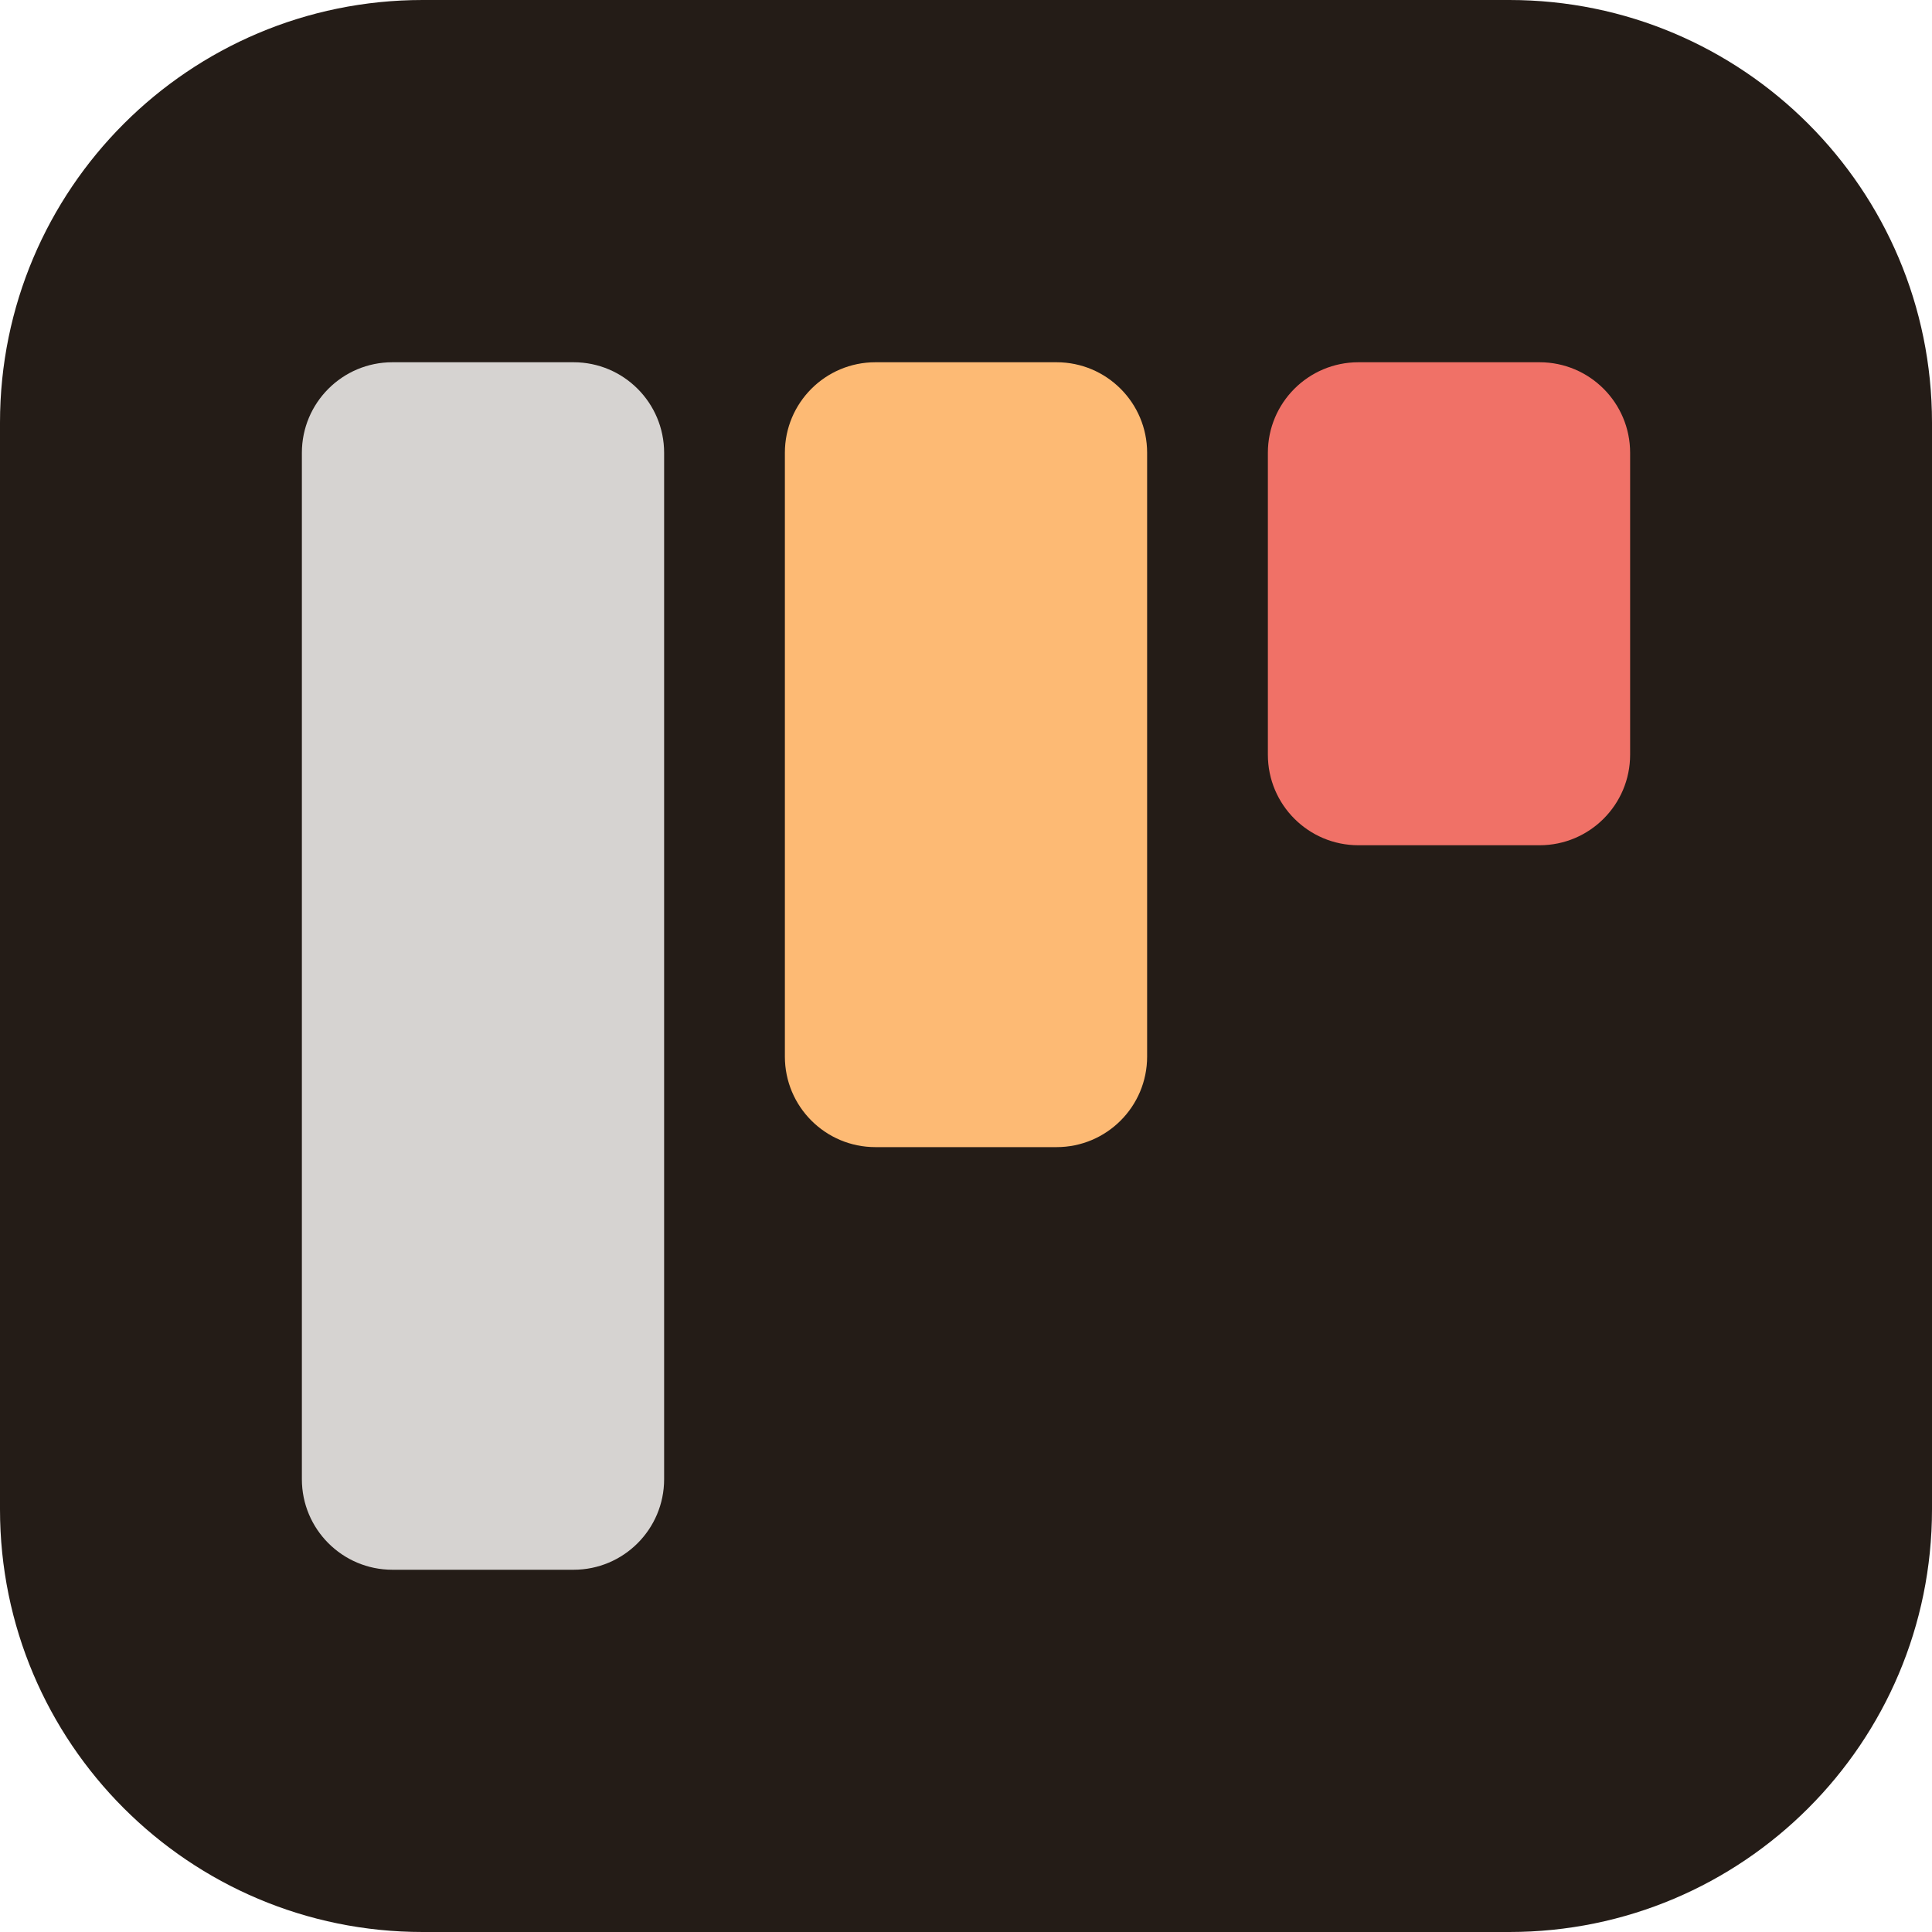
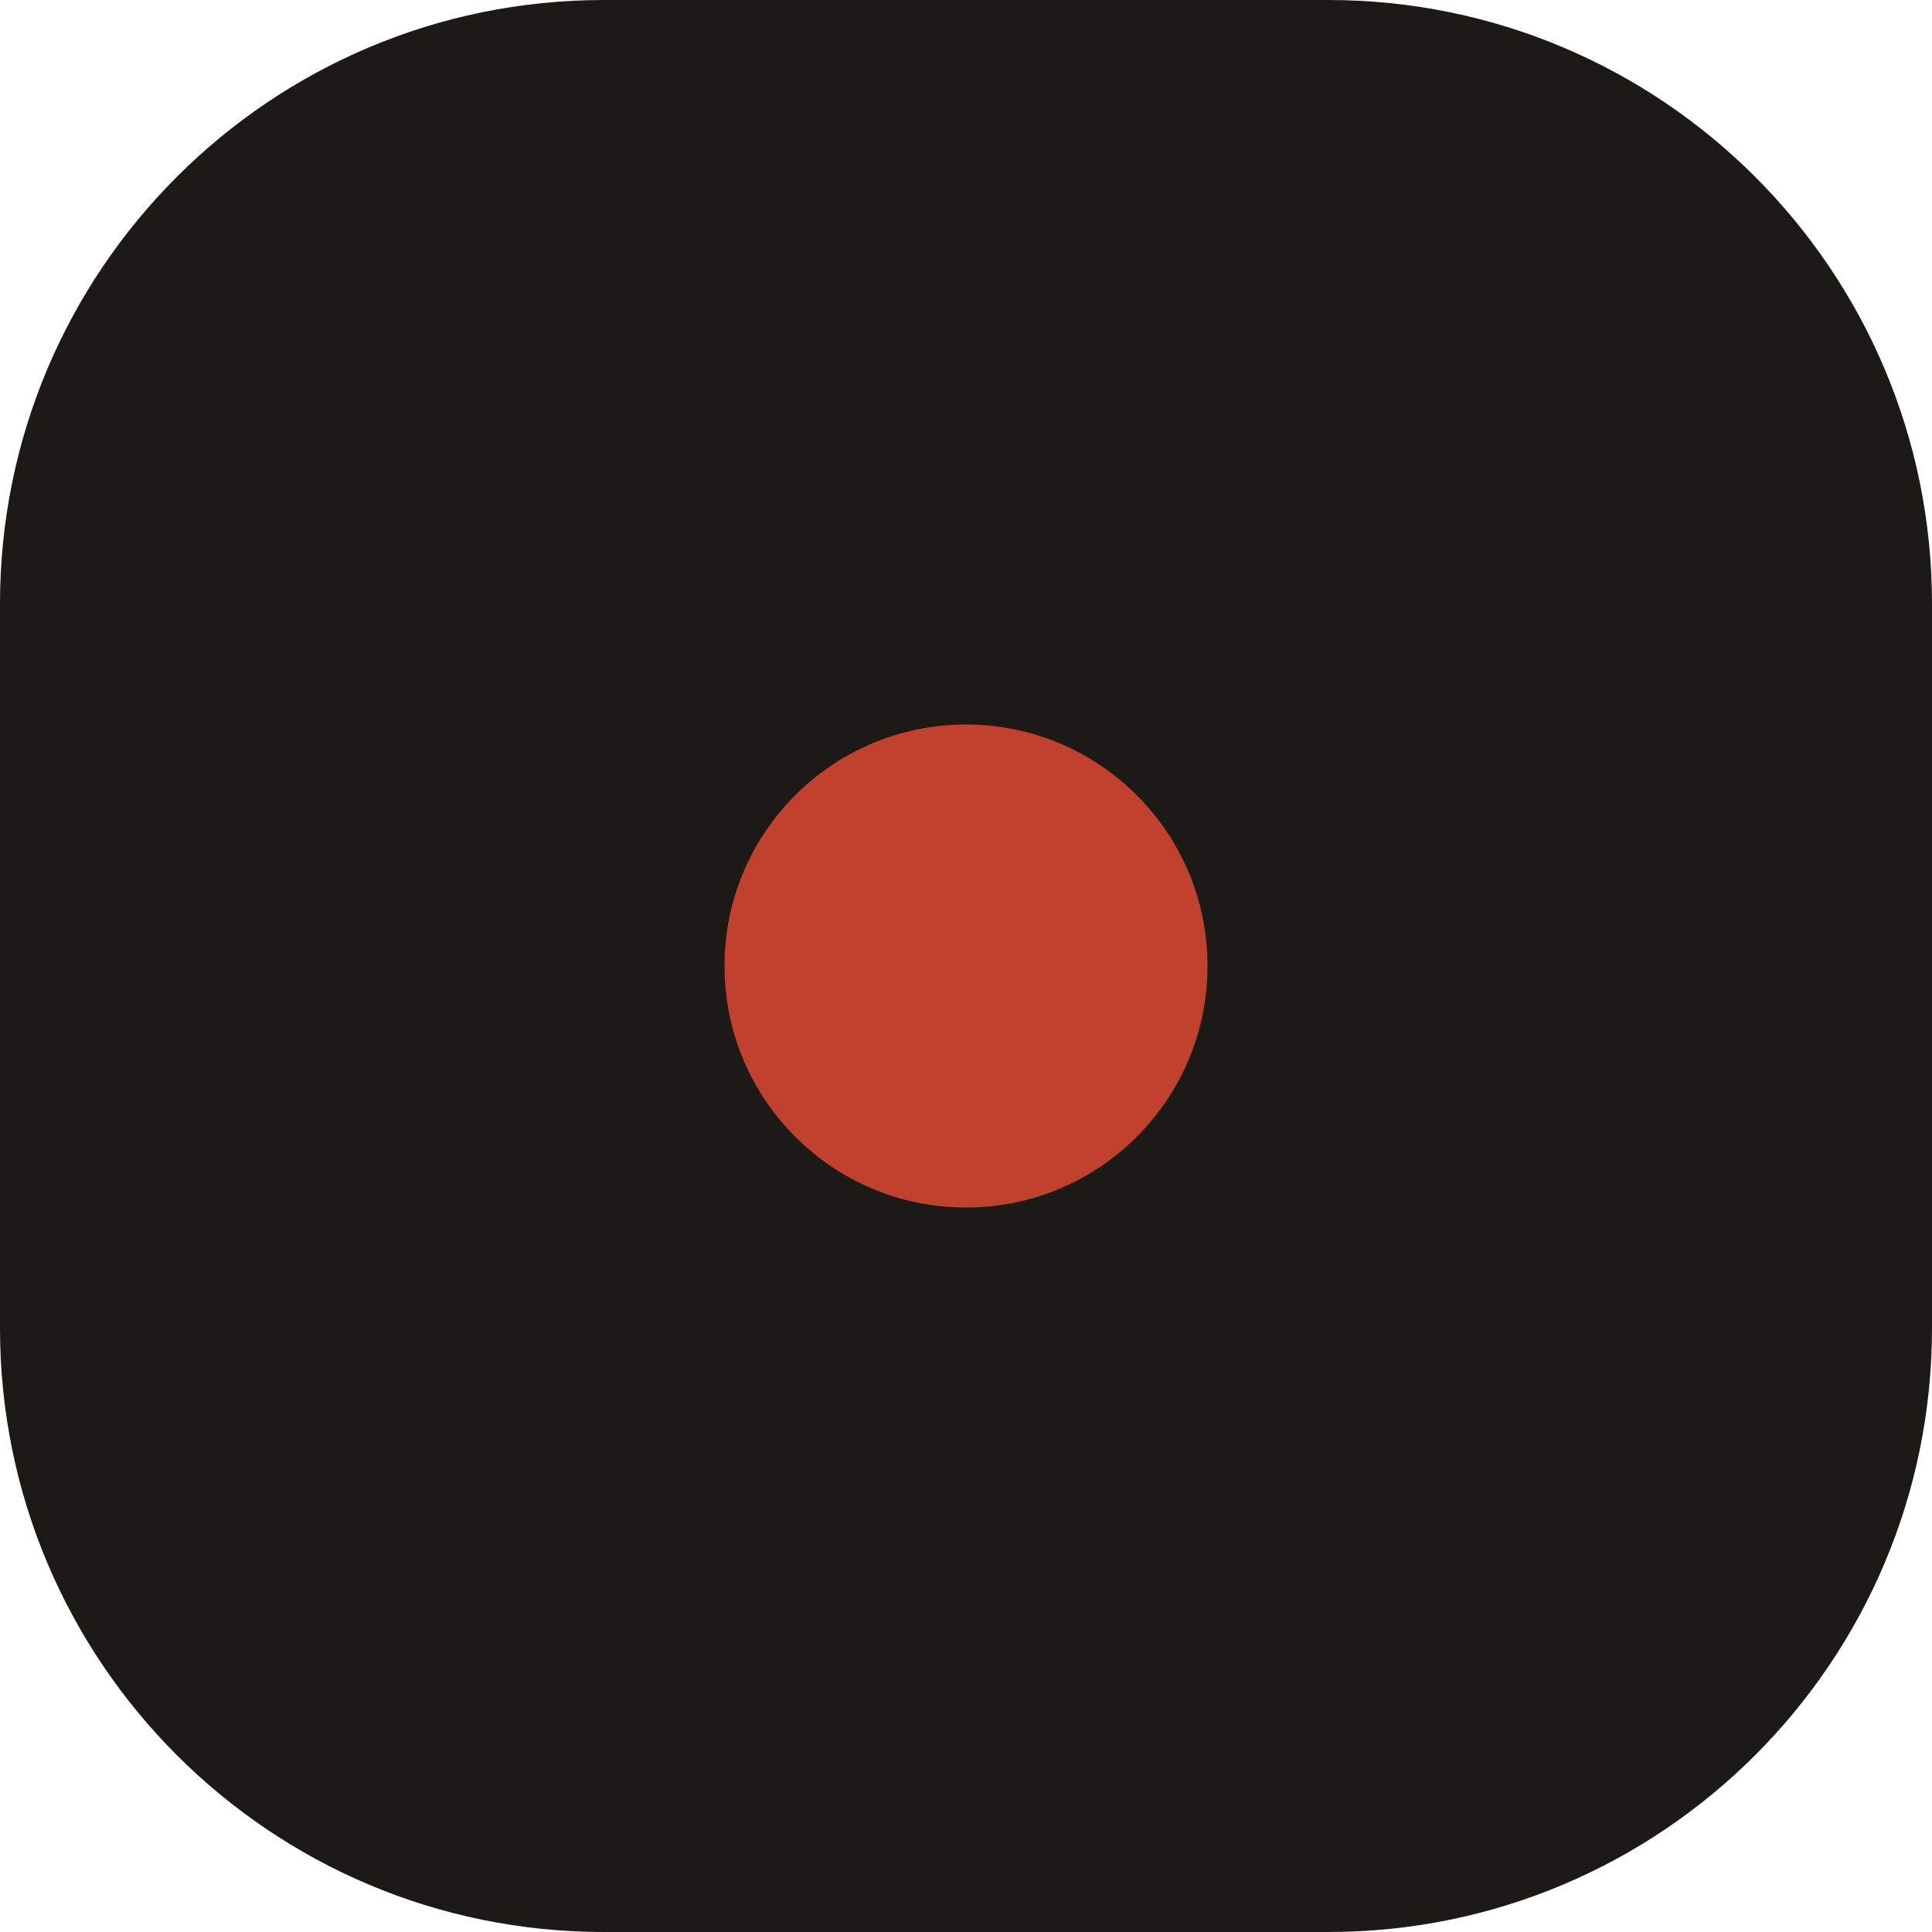
<svg xmlns="http://www.w3.org/2000/svg" viewBox="0 0 32 32">
-   <rect width="32" height="32" rx="7" fill="#241c17" />
-   <rect x="5" y="6" width="6" height="20" rx="1.5" fill="#d6d3d1" />
-   <rect x="13" y="6" width="6" height="13" rx="1.5" fill="#fdba74" />
-   <rect x="21" y="6" width="6" height="8" rx="1.5" fill="#f07167" />
+   <rect width="32" height="32" rx="10" fill="#1C1A17" />
+   <circle cx="16" cy="16" r="4" fill="#C2412D" />
</svg>
